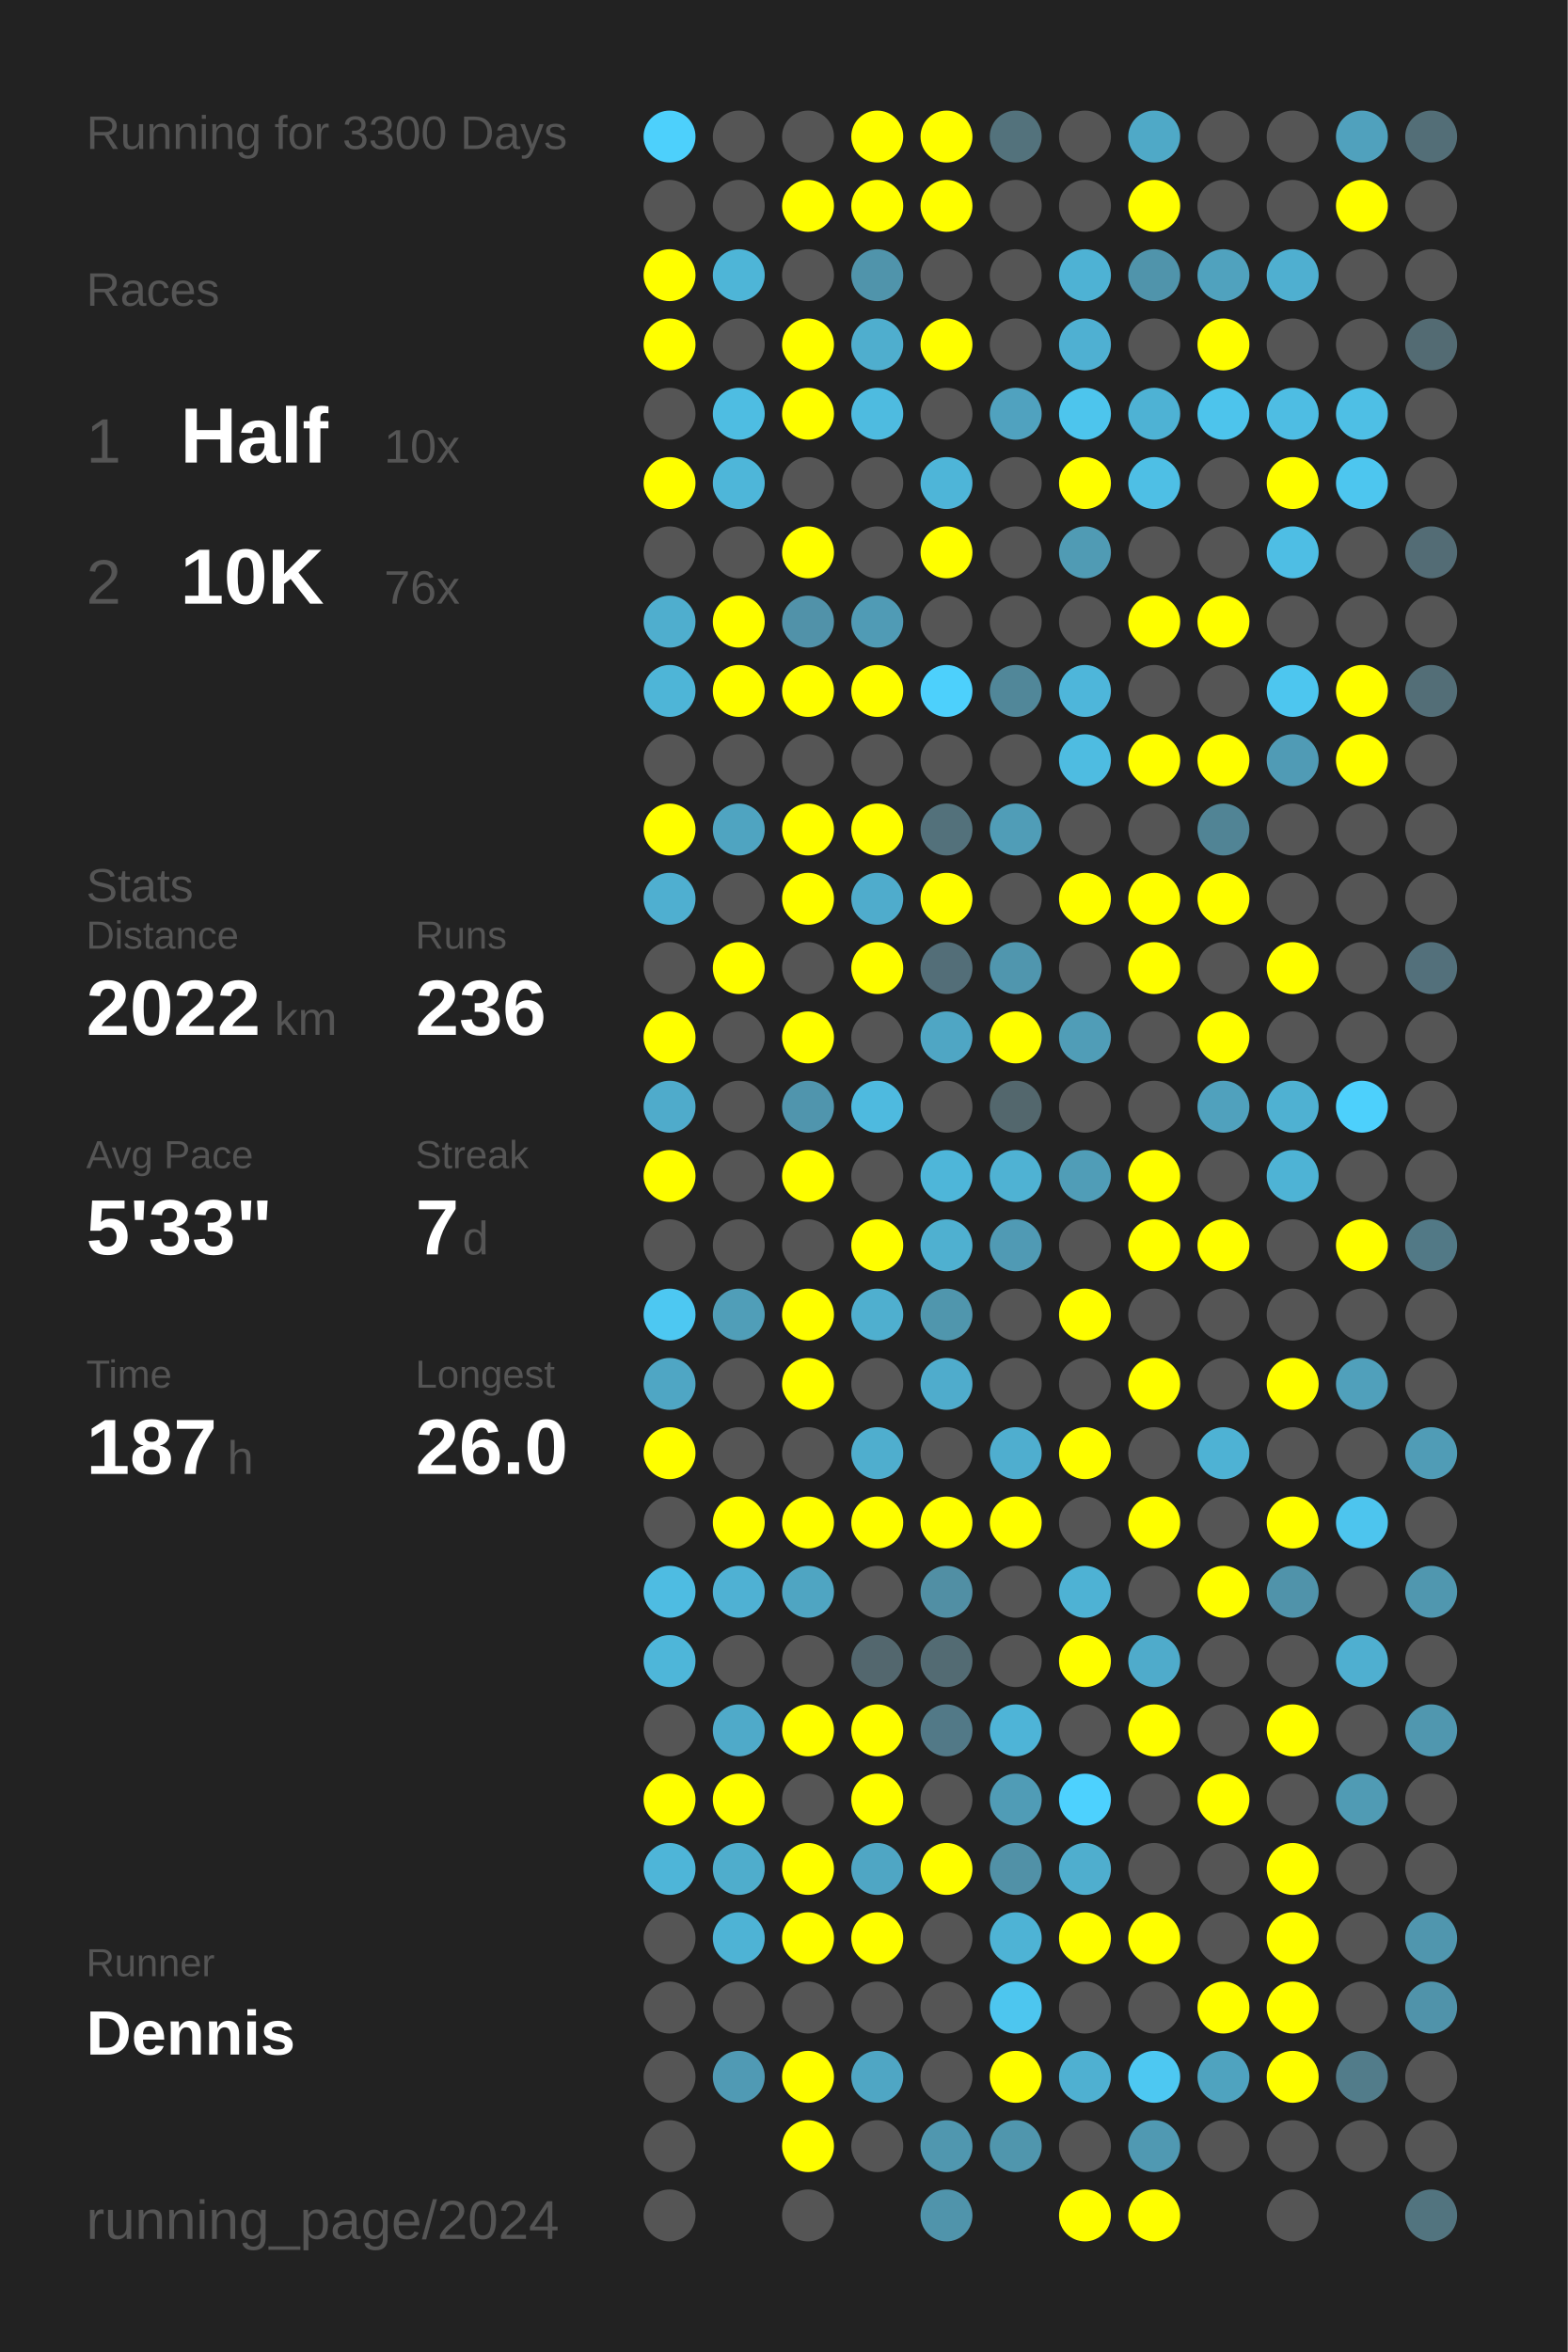
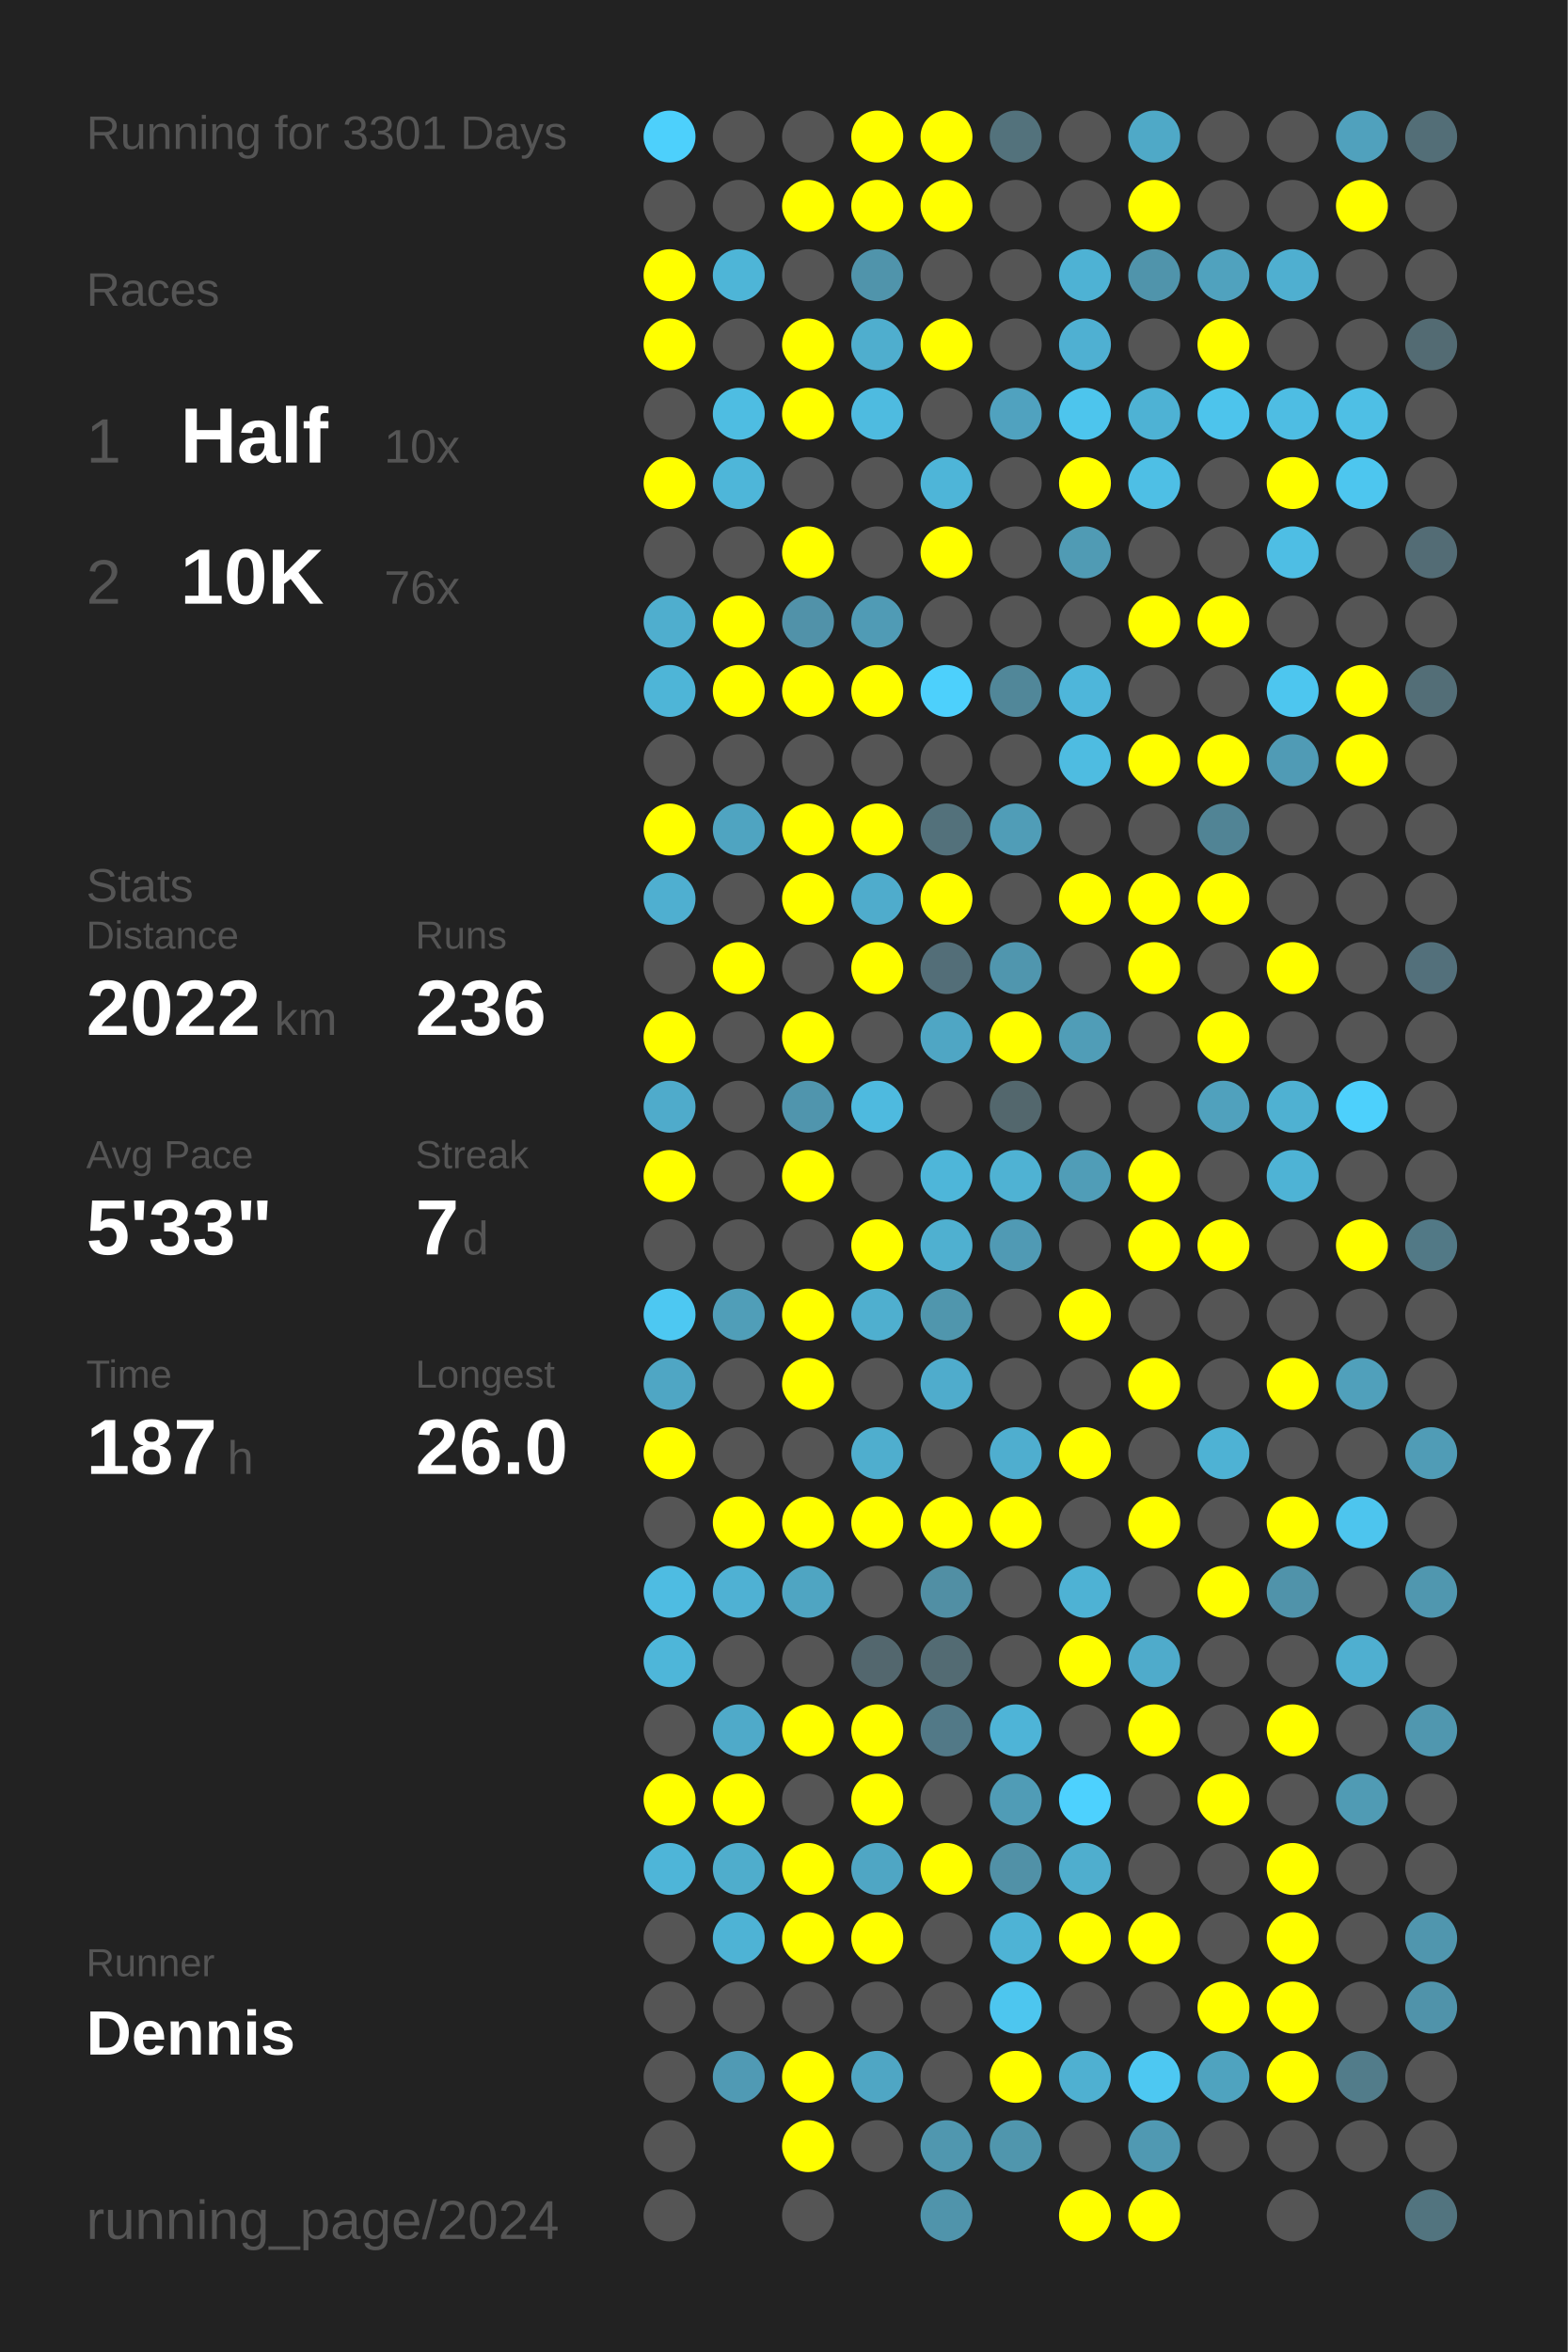
<svg xmlns="http://www.w3.org/2000/svg" baseProfile="full" height="300mm" version="1.1" viewBox="0,0,200,300" width="200mm">
  <defs />
  <rect fill="#222222" height="300" width="200" x="0" y="0" />
-   <text fill="#555555" style="font-size:6px; font-family:Arial;" x="11" y="19">Running for 3300 Days</text>
+   <text fill="#555555" style="font-size:6px; font-family:Arial;" x="11" y="19">Running for 3301 Days</text>
  <text fill="#555555" style="font-size:6px; font-family:Arial;" x="11" y="39">Races</text>
  <text fill="#555555" style="font-size:8px; font-family:Arial;" x="11" y="59">1</text>
  <text fill="#FFFFFF" style="font-size:10px; font-family:Arial; font-weight:bold;" x="23" y="59">Half</text>
  <text fill="#555555" style="font-size:6px; font-family:Arial;" x="49" y="59">10x</text>
  <text fill="#555555" style="font-size:8px; font-family:Arial;" x="11" y="77">2</text>
  <text fill="#FFFFFF" style="font-size:10px; font-family:Arial; font-weight:bold;" x="23" y="77">10K</text>
  <text fill="#555555" style="font-size:6px; font-family:Arial;" x="49" y="77">76x</text>
  <text fill="#555555" style="font-size:6px; font-family:Arial;" x="11" y="115">Stats</text>
  <text fill="#555555" style="font-size:5px; font-family:Arial;" x="11" y="121">Distance</text>
  <text fill="#FFFFFF" style="font-size:10px; font-family:Arial; font-weight:bold;" x="11" y="132">2022</text>
  <text fill="#555555" style="font-size:6px; font-family:Arial;" x="35" y="132">km</text>
  <text fill="#555555" style="font-size:5px; font-family:Arial;" x="53" y="121">Runs</text>
  <text fill="#FFFFFF" style="font-size:10px; font-family:Arial; font-weight:bold;" x="53" y="132">236</text>
  <text fill="#555555" style="font-size:5px; font-family:Arial;" x="11" y="149">Avg Pace</text>
  <text fill="#FFFFFF" style="font-size:10px; font-family:Arial; font-weight:bold;" x="11" y="160">5'33"</text>
  <text fill="#555555" style="font-size:5px; font-family:Arial;" x="53" y="149">Streak</text>
  <text fill="#FFFFFF" style="font-size:10px; font-family:Arial; font-weight:bold;" x="53" y="160">7</text>
  <text fill="#555555" style="font-size:6px; font-family:Arial;" x="59" y="160">d</text>
  <text fill="#555555" style="font-size:5px; font-family:Arial;" x="11" y="177">Time</text>
  <text fill="#FFFFFF" style="font-size:10px; font-family:Arial; font-weight:bold;" x="11" y="188">187</text>
  <text fill="#555555" style="font-size:6px; font-family:Arial;" x="29" y="188">h</text>
  <text fill="#555555" style="font-size:5px; font-family:Arial;" x="53" y="177">Longest</text>
  <text fill="#FFFFFF" style="font-size:10px; font-family:Arial; font-weight:bold;" x="53" y="188">26.0</text>
  <text fill="#555555" style="font-size:5px; font-family:Arial;" x="11" y="252.065">Runner</text>
  <text fill="#FFFFFF" style="font-size:8px; font-family:Arial; font-weight:bold;" x="11" y="262.065">Dennis</text>
  <text fill="#555555" style="font-size:7px; font-family:Arial;" x="11" y="285.581">running_page/2024</text>
  <circle cx="85.417" cy="17.419" fill="#4dd0fc" r="3.312" />
  <circle cx="85.417" cy="26.258" fill="#555555" r="3.312" />
  <circle cx="85.417" cy="35.097" fill="#FFFF00" r="3.312" />
  <circle cx="85.417" cy="43.935" fill="#FFFF00" r="3.312" />
  <circle cx="85.417" cy="52.774" fill="#555555" r="3.312" />
  <circle cx="85.417" cy="61.613" fill="#FFFF00" r="3.312" />
  <circle cx="85.417" cy="70.452" fill="#555555" r="3.312" />
  <circle cx="85.417" cy="79.29" fill="#4faece" r="3.312" />
  <circle cx="85.417" cy="88.129" fill="#4eb5d7" r="3.312" />
  <circle cx="85.417" cy="96.968" fill="#555555" r="3.312" />
  <circle cx="85.417" cy="105.806" fill="#FFFF00" r="3.312" />
  <circle cx="85.417" cy="114.645" fill="#4fafd0" r="3.312" />
  <circle cx="85.417" cy="123.484" fill="#555555" r="3.312" />
  <circle cx="85.417" cy="132.323" fill="#FFFF00" r="3.312" />
  <circle cx="85.417" cy="141.161" fill="#4fabcb" r="3.312" />
  <circle cx="85.417" cy="150" fill="#FFFF00" r="3.312" />
  <circle cx="85.417" cy="158.839" fill="#555555" r="3.312" />
  <circle cx="85.417" cy="167.677" fill="#4dc8f2" r="3.312" />
  <circle cx="85.417" cy="176.516" fill="#4fa6c4" r="3.312" />
  <circle cx="85.417" cy="185.355" fill="#FFFF00" r="3.312" />
  <circle cx="85.417" cy="194.194" fill="#555555" r="3.312" />
  <circle cx="85.417" cy="203.032" fill="#4ebce2" r="3.312" />
  <circle cx="85.417" cy="211.871" fill="#4eb6d9" r="3.312" />
  <circle cx="85.417" cy="220.71" fill="#555555" r="3.312" />
  <circle cx="85.417" cy="229.548" fill="#FFFF00" r="3.312" />
  <circle cx="85.417" cy="238.387" fill="#4eb5d8" r="3.312" />
  <circle cx="85.417" cy="247.226" fill="#555555" r="3.312" />
  <circle cx="85.417" cy="256.065" fill="#555555" r="3.312" />
  <circle cx="85.417" cy="264.903" fill="#555555" r="3.312" />
  <circle cx="85.417" cy="273.742" fill="#555555" r="3.312" />
  <circle cx="85.417" cy="282.581" fill="#555555" r="3.312" />
  <circle cx="94.25" cy="17.419" fill="#555555" r="3.312" />
  <circle cx="94.25" cy="26.258" fill="#555555" r="3.312" />
  <circle cx="94.25" cy="35.097" fill="#4eb5d7" r="3.312" />
  <circle cx="94.25" cy="43.935" fill="#555555" r="3.312" />
  <circle cx="94.25" cy="52.774" fill="#4ebde2" r="3.312" />
  <circle cx="94.25" cy="61.613" fill="#4eb6d9" r="3.312" />
  <circle cx="94.25" cy="70.452" fill="#555555" r="3.312" />
  <circle cx="94.25" cy="79.29" fill="#FFFF00" r="3.312" />
  <circle cx="94.25" cy="88.129" fill="#FFFF00" r="3.312" />
  <circle cx="94.25" cy="96.968" fill="#555555" r="3.312" />
  <circle cx="94.25" cy="105.806" fill="#4fa4c1" r="3.312" />
  <circle cx="94.25" cy="114.645" fill="#555555" r="3.312" />
  <circle cx="94.25" cy="123.484" fill="#FFFF00" r="3.312" />
  <circle cx="94.25" cy="132.323" fill="#555555" r="3.312" />
  <circle cx="94.25" cy="141.161" fill="#555555" r="3.312" />
  <circle cx="94.25" cy="150" fill="#555555" r="3.312" />
  <circle cx="94.25" cy="158.839" fill="#555555" r="3.312" />
  <circle cx="94.25" cy="167.677" fill="#509eb8" r="3.312" />
  <circle cx="94.25" cy="176.516" fill="#555555" r="3.312" />
  <circle cx="94.25" cy="185.355" fill="#555555" r="3.312" />
  <circle cx="94.25" cy="194.194" fill="#FFFF00" r="3.312" />
  <circle cx="94.25" cy="203.032" fill="#4fb1d3" r="3.312" />
  <circle cx="94.25" cy="211.871" fill="#555555" r="3.312" />
  <circle cx="94.25" cy="220.71" fill="#4faac9" r="3.312" />
  <circle cx="94.25" cy="229.548" fill="#FFFF00" r="3.312" />
  <circle cx="94.25" cy="238.387" fill="#4fadcc" r="3.312" />
  <circle cx="94.25" cy="247.226" fill="#4eb3d5" r="3.312" />
  <circle cx="94.25" cy="256.065" fill="#555555" r="3.312" />
  <circle cx="94.25" cy="264.903" fill="#509ab4" r="3.312" />
  <circle cx="103.083" cy="17.419" fill="#555555" r="3.312" />
  <circle cx="103.083" cy="26.258" fill="#FFFF00" r="3.312" />
  <circle cx="103.083" cy="35.097" fill="#555555" r="3.312" />
  <circle cx="103.083" cy="43.935" fill="#FFFF00" r="3.312" />
  <circle cx="103.083" cy="52.774" fill="#FFFF00" r="3.312" />
  <circle cx="103.083" cy="61.613" fill="#555555" r="3.312" />
  <circle cx="103.083" cy="70.452" fill="#FFFF00" r="3.312" />
  <circle cx="103.083" cy="79.29" fill="#5192a9" r="3.312" />
  <circle cx="103.083" cy="88.129" fill="#FFFF00" r="3.312" />
  <circle cx="103.083" cy="96.968" fill="#555555" r="3.312" />
  <circle cx="103.083" cy="105.806" fill="#FFFF00" r="3.312" />
  <circle cx="103.083" cy="114.645" fill="#FFFF00" r="3.312" />
  <circle cx="103.083" cy="123.484" fill="#555555" r="3.312" />
  <circle cx="103.083" cy="132.323" fill="#FFFF00" r="3.312" />
  <circle cx="103.083" cy="141.161" fill="#5095ad" r="3.312" />
  <circle cx="103.083" cy="150" fill="#FFFF00" r="3.312" />
  <circle cx="103.083" cy="158.839" fill="#555555" r="3.312" />
  <circle cx="103.083" cy="167.677" fill="#FFFF00" r="3.312" />
  <circle cx="103.083" cy="176.516" fill="#FFFF00" r="3.312" />
  <circle cx="103.083" cy="185.355" fill="#555555" r="3.312" />
  <circle cx="103.083" cy="194.194" fill="#FFFF00" r="3.312" />
  <circle cx="103.083" cy="203.032" fill="#4fa5c2" r="3.312" />
  <circle cx="103.083" cy="211.871" fill="#555555" r="3.312" />
  <circle cx="103.083" cy="220.71" fill="#FFFF00" r="3.312" />
  <circle cx="103.083" cy="229.548" fill="#555555" r="3.312" />
  <circle cx="103.083" cy="238.387" fill="#FFFF00" r="3.312" />
  <circle cx="103.083" cy="247.226" fill="#FFFF00" r="3.312" />
  <circle cx="103.083" cy="256.065" fill="#555555" r="3.312" />
  <circle cx="103.083" cy="264.903" fill="#FFFF00" r="3.312" />
  <circle cx="103.083" cy="273.742" fill="#FFFF00" r="3.312" />
  <circle cx="103.083" cy="282.581" fill="#555555" r="3.312" />
  <circle cx="111.917" cy="17.419" fill="#FFFF00" r="3.312" />
  <circle cx="111.917" cy="26.258" fill="#FFFF00" r="3.312" />
  <circle cx="111.917" cy="35.097" fill="#5094ab" r="3.312" />
  <circle cx="111.917" cy="43.935" fill="#4faece" r="3.312" />
  <circle cx="111.917" cy="52.774" fill="#4ebbe0" r="3.312" />
  <circle cx="111.917" cy="61.613" fill="#555555" r="3.312" />
  <circle cx="111.917" cy="70.452" fill="#555555" r="3.312" />
  <circle cx="111.917" cy="79.29" fill="#509bb5" r="3.312" />
  <circle cx="111.917" cy="88.129" fill="#FFFF00" r="3.312" />
  <circle cx="111.917" cy="96.968" fill="#555555" r="3.312" />
  <circle cx="111.917" cy="105.806" fill="#FFFF00" r="3.312" />
  <circle cx="111.917" cy="114.645" fill="#4faccc" r="3.312" />
  <circle cx="111.917" cy="123.484" fill="#FFFF00" r="3.312" />
  <circle cx="111.917" cy="132.323" fill="#555555" r="3.312" />
  <circle cx="111.917" cy="141.161" fill="#4ebadf" r="3.312" />
  <circle cx="111.917" cy="150" fill="#555555" r="3.312" />
  <circle cx="111.917" cy="158.839" fill="#FFFF00" r="3.312" />
  <circle cx="111.917" cy="167.677" fill="#4fafcf" r="3.312" />
  <circle cx="111.917" cy="176.516" fill="#555555" r="3.312" />
  <circle cx="111.917" cy="185.355" fill="#4faece" r="3.312" />
  <circle cx="111.917" cy="194.194" fill="#FFFF00" r="3.312" />
  <circle cx="111.917" cy="203.032" fill="#555555" r="3.312" />
  <circle cx="111.917" cy="211.871" fill="#53676e" r="3.312" />
  <circle cx="111.917" cy="220.71" fill="#FFFF00" r="3.312" />
  <circle cx="111.917" cy="229.548" fill="#FFFF00" r="3.312" />
  <circle cx="111.917" cy="238.387" fill="#4fa6c4" r="3.312" />
  <circle cx="111.917" cy="247.226" fill="#FFFF00" r="3.312" />
  <circle cx="111.917" cy="256.065" fill="#555555" r="3.312" />
  <circle cx="111.917" cy="264.903" fill="#4fa6c4" r="3.312" />
  <circle cx="111.917" cy="273.742" fill="#555555" r="3.312" />
  <circle cx="120.75" cy="17.419" fill="#FFFF00" r="3.312" />
  <circle cx="120.75" cy="26.258" fill="#FFFF00" r="3.312" />
  <circle cx="120.75" cy="35.097" fill="#555555" r="3.312" />
  <circle cx="120.75" cy="43.935" fill="#FFFF00" r="3.312" />
  <circle cx="120.75" cy="52.774" fill="#555555" r="3.312" />
  <circle cx="120.75" cy="61.613" fill="#4eb5d8" r="3.312" />
  <circle cx="120.75" cy="70.452" fill="#FFFF00" r="3.312" />
  <circle cx="120.75" cy="79.29" fill="#555555" r="3.312" />
  <circle cx="120.75" cy="88.129" fill="#4dd0fc" r="3.312" />
  <circle cx="120.75" cy="96.968" fill="#555555" r="3.312" />
  <circle cx="120.75" cy="105.806" fill="#53717b" r="3.312" />
  <circle cx="120.75" cy="114.645" fill="#FFFF00" r="3.312" />
  <circle cx="120.75" cy="123.484" fill="#536e78" r="3.312" />
  <circle cx="120.75" cy="132.323" fill="#4fa6c4" r="3.312" />
  <circle cx="120.75" cy="141.161" fill="#555555" r="3.312" />
  <circle cx="120.75" cy="150" fill="#4eb6d9" r="3.312" />
  <circle cx="120.75" cy="158.839" fill="#4fb0d0" r="3.312" />
  <circle cx="120.75" cy="167.677" fill="#5096ad" r="3.312" />
  <circle cx="120.75" cy="176.516" fill="#4faccc" r="3.312" />
  <circle cx="120.75" cy="185.355" fill="#555555" r="3.312" />
  <circle cx="120.75" cy="194.194" fill="#FFFF00" r="3.312" />
  <circle cx="120.75" cy="203.032" fill="#518fa4" r="3.312" />
  <circle cx="120.75" cy="211.871" fill="#536b73" r="3.312" />
  <circle cx="120.75" cy="220.71" fill="#527987" r="3.312" />
  <circle cx="120.75" cy="229.548" fill="#555555" r="3.312" />
  <circle cx="120.75" cy="238.387" fill="#FFFF00" r="3.312" />
  <circle cx="120.75" cy="247.226" fill="#555555" r="3.312" />
  <circle cx="120.75" cy="256.065" fill="#555555" r="3.312" />
  <circle cx="120.75" cy="264.903" fill="#555555" r="3.312" />
  <circle cx="120.75" cy="273.742" fill="#5097af" r="3.312" />
  <circle cx="120.75" cy="282.581" fill="#5094ab" r="3.312" />
  <circle cx="129.583" cy="17.419" fill="#53727c" r="3.312" />
  <circle cx="129.583" cy="26.258" fill="#555555" r="3.312" />
  <circle cx="129.583" cy="35.097" fill="#555555" r="3.312" />
  <circle cx="129.583" cy="43.935" fill="#555555" r="3.312" />
  <circle cx="129.583" cy="52.774" fill="#50a2bf" r="3.312" />
  <circle cx="129.583" cy="61.613" fill="#555555" r="3.312" />
  <circle cx="129.583" cy="70.452" fill="#555555" r="3.312" />
  <circle cx="129.583" cy="79.29" fill="#555555" r="3.312" />
  <circle cx="129.583" cy="88.129" fill="#518799" r="3.312" />
  <circle cx="129.583" cy="96.968" fill="#555555" r="3.312" />
  <circle cx="129.583" cy="105.806" fill="#509db7" r="3.312" />
  <circle cx="129.583" cy="114.645" fill="#555555" r="3.312" />
  <circle cx="129.583" cy="123.484" fill="#5096ae" r="3.312" />
  <circle cx="129.583" cy="132.323" fill="#FFFF00" r="3.312" />
  <circle cx="129.583" cy="141.161" fill="#53676d" r="3.312" />
  <circle cx="129.583" cy="150" fill="#4fb2d3" r="3.312" />
  <circle cx="129.583" cy="158.839" fill="#509ab4" r="3.312" />
  <circle cx="129.583" cy="167.677" fill="#555555" r="3.312" />
  <circle cx="129.583" cy="176.516" fill="#555555" r="3.312" />
  <circle cx="129.583" cy="185.355" fill="#4faecf" r="3.312" />
  <circle cx="129.583" cy="194.194" fill="#FFFF00" r="3.312" />
  <circle cx="129.583" cy="203.032" fill="#555555" r="3.312" />
  <circle cx="129.583" cy="211.871" fill="#555555" r="3.312" />
  <circle cx="129.583" cy="220.71" fill="#4eb4d7" r="3.312" />
  <circle cx="129.583" cy="229.548" fill="#509cb6" r="3.312" />
  <circle cx="129.583" cy="238.387" fill="#5191a7" r="3.312" />
  <circle cx="129.583" cy="247.226" fill="#4eb3d5" r="3.312" />
  <circle cx="129.583" cy="256.065" fill="#4dc6ef" r="3.312" />
  <circle cx="129.583" cy="264.903" fill="#FFFF00" r="3.312" />
  <circle cx="129.583" cy="273.742" fill="#5096ad" r="3.312" />
  <circle cx="138.417" cy="17.419" fill="#555555" r="3.312" />
  <circle cx="138.417" cy="26.258" fill="#555555" r="3.312" />
  <circle cx="138.417" cy="35.097" fill="#4eb2d4" r="3.312" />
  <circle cx="138.417" cy="43.935" fill="#4fb0d2" r="3.312" />
  <circle cx="138.417" cy="52.774" fill="#4dc5ed" r="3.312" />
  <circle cx="138.417" cy="61.613" fill="#FFFF00" r="3.312" />
  <circle cx="138.417" cy="70.452" fill="#509bb4" r="3.312" />
  <circle cx="138.417" cy="79.29" fill="#555555" r="3.312" />
  <circle cx="138.417" cy="88.129" fill="#4eb6da" r="3.312" />
  <circle cx="138.417" cy="96.968" fill="#4ebce1" r="3.312" />
  <circle cx="138.417" cy="105.806" fill="#555555" r="3.312" />
  <circle cx="138.417" cy="114.645" fill="#FFFF00" r="3.312" />
  <circle cx="138.417" cy="123.484" fill="#555555" r="3.312" />
  <circle cx="138.417" cy="132.323" fill="#509db7" r="3.312" />
  <circle cx="138.417" cy="141.161" fill="#555555" r="3.312" />
  <circle cx="138.417" cy="150" fill="#509db7" r="3.312" />
  <circle cx="138.417" cy="158.839" fill="#555555" r="3.312" />
  <circle cx="138.417" cy="167.677" fill="#FFFF00" r="3.312" />
  <circle cx="138.417" cy="176.516" fill="#555555" r="3.312" />
  <circle cx="138.417" cy="185.355" fill="#FFFF00" r="3.312" />
  <circle cx="138.417" cy="194.194" fill="#555555" r="3.312" />
  <circle cx="138.417" cy="203.032" fill="#4eb2d4" r="3.312" />
  <circle cx="138.417" cy="211.871" fill="#FFFF00" r="3.312" />
  <circle cx="138.417" cy="220.71" fill="#555555" r="3.312" />
  <circle cx="138.417" cy="229.548" fill="#4dd1fe" r="3.312" />
  <circle cx="138.417" cy="238.387" fill="#4faece" r="3.312" />
  <circle cx="138.417" cy="247.226" fill="#FFFF00" r="3.312" />
  <circle cx="138.417" cy="256.065" fill="#555555" r="3.312" />
  <circle cx="138.417" cy="264.903" fill="#4fb0d1" r="3.312" />
  <circle cx="138.417" cy="273.742" fill="#555555" r="3.312" />
  <circle cx="138.417" cy="282.581" fill="#FFFF00" r="3.312" />
  <circle cx="147.25" cy="17.419" fill="#4fa9c7" r="3.312" />
  <circle cx="147.25" cy="26.258" fill="#FFFF00" r="3.312" />
  <circle cx="147.25" cy="35.097" fill="#5094ab" r="3.312" />
  <circle cx="147.25" cy="43.935" fill="#555555" r="3.312" />
  <circle cx="147.25" cy="52.774" fill="#4eb2d4" r="3.312" />
  <circle cx="147.25" cy="61.613" fill="#4ebfe5" r="3.312" />
  <circle cx="147.25" cy="70.452" fill="#555555" r="3.312" />
  <circle cx="147.25" cy="79.29" fill="#FFFF00" r="3.312" />
  <circle cx="147.25" cy="88.129" fill="#555555" r="3.312" />
  <circle cx="147.25" cy="96.968" fill="#FFFF00" r="3.312" />
  <circle cx="147.25" cy="105.806" fill="#555555" r="3.312" />
  <circle cx="147.25" cy="114.645" fill="#FFFF00" r="3.312" />
  <circle cx="147.25" cy="123.484" fill="#FFFF00" r="3.312" />
  <circle cx="147.25" cy="132.323" fill="#555555" r="3.312" />
  <circle cx="147.25" cy="141.161" fill="#555555" r="3.312" />
  <circle cx="147.25" cy="150" fill="#FFFF00" r="3.312" />
  <circle cx="147.25" cy="158.839" fill="#FFFF00" r="3.312" />
  <circle cx="147.25" cy="167.677" fill="#555555" r="3.312" />
  <circle cx="147.25" cy="176.516" fill="#FFFF00" r="3.312" />
  <circle cx="147.25" cy="185.355" fill="#555555" r="3.312" />
  <circle cx="147.25" cy="194.194" fill="#FFFF00" r="3.312" />
  <circle cx="147.25" cy="203.032" fill="#555555" r="3.312" />
  <circle cx="147.25" cy="211.871" fill="#4fabcb" r="3.312" />
  <circle cx="147.25" cy="220.71" fill="#FFFF00" r="3.312" />
  <circle cx="147.25" cy="229.548" fill="#555555" r="3.312" />
  <circle cx="147.25" cy="238.387" fill="#555555" r="3.312" />
  <circle cx="147.25" cy="247.226" fill="#FFFF00" r="3.312" />
  <circle cx="147.25" cy="256.065" fill="#555555" r="3.312" />
  <circle cx="147.25" cy="264.903" fill="#4dc8f2" r="3.312" />
  <circle cx="147.25" cy="273.742" fill="#5099b2" r="3.312" />
  <circle cx="147.25" cy="282.581" fill="#FFFF00" r="3.312" />
  <circle cx="156.083" cy="17.419" fill="#555555" r="3.312" />
  <circle cx="156.083" cy="26.258" fill="#555555" r="3.312" />
  <circle cx="156.083" cy="35.097" fill="#50a2be" r="3.312" />
  <circle cx="156.083" cy="43.935" fill="#FFFF00" r="3.312" />
  <circle cx="156.083" cy="52.774" fill="#4dc4ec" r="3.312" />
  <circle cx="156.083" cy="61.613" fill="#555555" r="3.312" />
  <circle cx="156.083" cy="70.452" fill="#555555" r="3.312" />
  <circle cx="156.083" cy="79.29" fill="#FFFF00" r="3.312" />
  <circle cx="156.083" cy="88.129" fill="#555555" r="3.312" />
  <circle cx="156.083" cy="96.968" fill="#FFFF00" r="3.312" />
  <circle cx="156.083" cy="105.806" fill="#518495" r="3.312" />
  <circle cx="156.083" cy="114.645" fill="#FFFF00" r="3.312" />
  <circle cx="156.083" cy="123.484" fill="#555555" r="3.312" />
  <circle cx="156.083" cy="132.323" fill="#FFFF00" r="3.312" />
  <circle cx="156.083" cy="141.161" fill="#50a1bd" r="3.312" />
  <circle cx="156.083" cy="150" fill="#555555" r="3.312" />
  <circle cx="156.083" cy="158.839" fill="#FFFF00" r="3.312" />
  <circle cx="156.083" cy="167.677" fill="#555555" r="3.312" />
  <circle cx="156.083" cy="176.516" fill="#555555" r="3.312" />
  <circle cx="156.083" cy="185.355" fill="#4eb2d4" r="3.312" />
  <circle cx="156.083" cy="194.194" fill="#555555" r="3.312" />
  <circle cx="156.083" cy="203.032" fill="#FFFF00" r="3.312" />
  <circle cx="156.083" cy="211.871" fill="#555555" r="3.312" />
  <circle cx="156.083" cy="220.71" fill="#555555" r="3.312" />
  <circle cx="156.083" cy="229.548" fill="#FFFF00" r="3.312" />
  <circle cx="156.083" cy="238.387" fill="#555555" r="3.312" />
  <circle cx="156.083" cy="247.226" fill="#555555" r="3.312" />
  <circle cx="156.083" cy="256.065" fill="#FFFF00" r="3.312" />
  <circle cx="156.083" cy="264.903" fill="#4fa3bf" r="3.312" />
  <circle cx="156.083" cy="273.742" fill="#555555" r="3.312" />
  <circle cx="164.917" cy="17.419" fill="#555555" r="3.312" />
  <circle cx="164.917" cy="26.258" fill="#555555" r="3.312" />
  <circle cx="164.917" cy="35.097" fill="#4fafd0" r="3.312" />
  <circle cx="164.917" cy="43.935" fill="#555555" r="3.312" />
  <circle cx="164.917" cy="52.774" fill="#4ebde3" r="3.312" />
  <circle cx="164.917" cy="61.613" fill="#FFFF00" r="3.312" />
  <circle cx="164.917" cy="70.452" fill="#4ebee4" r="3.312" />
  <circle cx="164.917" cy="79.29" fill="#555555" r="3.312" />
  <circle cx="164.917" cy="88.129" fill="#4dc6ef" r="3.312" />
  <circle cx="164.917" cy="96.968" fill="#509bb5" r="3.312" />
  <circle cx="164.917" cy="105.806" fill="#555555" r="3.312" />
  <circle cx="164.917" cy="114.645" fill="#555555" r="3.312" />
  <circle cx="164.917" cy="123.484" fill="#FFFF00" r="3.312" />
  <circle cx="164.917" cy="132.323" fill="#555555" r="3.312" />
  <circle cx="164.917" cy="141.161" fill="#4fb1d2" r="3.312" />
  <circle cx="164.917" cy="150" fill="#4eb3d5" r="3.312" />
  <circle cx="164.917" cy="158.839" fill="#555555" r="3.312" />
  <circle cx="164.917" cy="167.677" fill="#555555" r="3.312" />
  <circle cx="164.917" cy="176.516" fill="#FFFF00" r="3.312" />
  <circle cx="164.917" cy="185.355" fill="#555555" r="3.312" />
  <circle cx="164.917" cy="194.194" fill="#FFFF00" r="3.312" />
  <circle cx="164.917" cy="203.032" fill="#5093aa" r="3.312" />
  <circle cx="164.917" cy="211.871" fill="#555555" r="3.312" />
  <circle cx="164.917" cy="220.71" fill="#FFFF00" r="3.312" />
  <circle cx="164.917" cy="229.548" fill="#555555" r="3.312" />
  <circle cx="164.917" cy="238.387" fill="#FFFF00" r="3.312" />
  <circle cx="164.917" cy="247.226" fill="#FFFF00" r="3.312" />
  <circle cx="164.917" cy="256.065" fill="#FFFF00" r="3.312" />
  <circle cx="164.917" cy="264.903" fill="#FFFF00" r="3.312" />
  <circle cx="164.917" cy="273.742" fill="#555555" r="3.312" />
  <circle cx="164.917" cy="282.581" fill="#555555" r="3.312" />
  <circle cx="173.75" cy="17.419" fill="#50a1bd" r="3.312" />
  <circle cx="173.75" cy="26.258" fill="#FFFF00" r="3.312" />
  <circle cx="173.75" cy="35.097" fill="#555555" r="3.312" />
  <circle cx="173.75" cy="43.935" fill="#555555" r="3.312" />
  <circle cx="173.75" cy="52.774" fill="#4ebfe5" r="3.312" />
  <circle cx="173.75" cy="61.613" fill="#4dc6ef" r="3.312" />
  <circle cx="173.75" cy="70.452" fill="#555555" r="3.312" />
  <circle cx="173.75" cy="79.29" fill="#555555" r="3.312" />
  <circle cx="173.75" cy="88.129" fill="#FFFF00" r="3.312" />
  <circle cx="173.75" cy="96.968" fill="#FFFF00" r="3.312" />
  <circle cx="173.75" cy="105.806" fill="#555555" r="3.312" />
  <circle cx="173.75" cy="114.645" fill="#555555" r="3.312" />
  <circle cx="173.75" cy="123.484" fill="#555555" r="3.312" />
  <circle cx="173.75" cy="132.323" fill="#555555" r="3.312" />
  <circle cx="173.75" cy="141.161" fill="#4dd0fc" r="3.312" />
  <circle cx="173.75" cy="150" fill="#555555" r="3.312" />
  <circle cx="173.75" cy="158.839" fill="#FFFF00" r="3.312" />
  <circle cx="173.75" cy="167.677" fill="#555555" r="3.312" />
  <circle cx="173.75" cy="176.516" fill="#50a0bb" r="3.312" />
  <circle cx="173.75" cy="185.355" fill="#555555" r="3.312" />
  <circle cx="173.75" cy="194.194" fill="#4dc5ee" r="3.312" />
  <circle cx="173.75" cy="203.032" fill="#555555" r="3.312" />
  <circle cx="173.75" cy="211.871" fill="#4fafd0" r="3.312" />
  <circle cx="173.75" cy="220.71" fill="#555555" r="3.312" />
  <circle cx="173.75" cy="229.548" fill="#509bb4" r="3.312" />
  <circle cx="173.75" cy="238.387" fill="#555555" r="3.312" />
  <circle cx="173.75" cy="247.226" fill="#555555" r="3.312" />
  <circle cx="173.75" cy="256.065" fill="#555555" r="3.312" />
  <circle cx="173.75" cy="264.903" fill="#527c8a" r="3.312" />
  <circle cx="173.75" cy="273.742" fill="#555555" r="3.312" />
  <circle cx="182.583" cy="17.419" fill="#536e77" r="3.312" />
  <circle cx="182.583" cy="26.258" fill="#555555" r="3.312" />
  <circle cx="182.583" cy="35.097" fill="#555555" r="3.312" />
  <circle cx="182.583" cy="43.935" fill="#536b73" r="3.312" />
  <circle cx="182.583" cy="52.774" fill="#555555" r="3.312" />
  <circle cx="182.583" cy="61.613" fill="#555555" r="3.312" />
  <circle cx="182.583" cy="70.452" fill="#536c75" r="3.312" />
  <circle cx="182.583" cy="79.29" fill="#555555" r="3.312" />
  <circle cx="182.583" cy="88.129" fill="#536e77" r="3.312" />
  <circle cx="182.583" cy="96.968" fill="#555555" r="3.312" />
  <circle cx="182.583" cy="105.806" fill="#555555" r="3.312" />
  <circle cx="182.583" cy="114.645" fill="#555555" r="3.312" />
  <circle cx="182.583" cy="123.484" fill="#53707b" r="3.312" />
  <circle cx="182.583" cy="132.323" fill="#555555" r="3.312" />
  <circle cx="182.583" cy="141.161" fill="#555555" r="3.312" />
  <circle cx="182.583" cy="150" fill="#555555" r="3.312" />
  <circle cx="182.583" cy="158.839" fill="#527986" r="3.312" />
  <circle cx="182.583" cy="167.677" fill="#555555" r="3.312" />
  <circle cx="182.583" cy="176.516" fill="#555555" r="3.312" />
  <circle cx="182.583" cy="185.355" fill="#509cb6" r="3.312" />
  <circle cx="182.583" cy="194.194" fill="#555555" r="3.312" />
  <circle cx="182.583" cy="203.032" fill="#5097af" r="3.312" />
  <circle cx="182.583" cy="211.871" fill="#555555" r="3.312" />
  <circle cx="182.583" cy="220.71" fill="#5097af" r="3.312" />
  <circle cx="182.583" cy="229.548" fill="#555555" r="3.312" />
  <circle cx="182.583" cy="238.387" fill="#555555" r="3.312" />
  <circle cx="182.583" cy="247.226" fill="#5096ae" r="3.312" />
  <circle cx="182.583" cy="256.065" fill="#5093aa" r="3.312" />
  <circle cx="182.583" cy="264.903" fill="#555555" r="3.312" />
  <circle cx="182.583" cy="273.742" fill="#555555" r="3.312" />
  <circle cx="182.583" cy="282.581" fill="#52747f" r="3.312" />
</svg>
